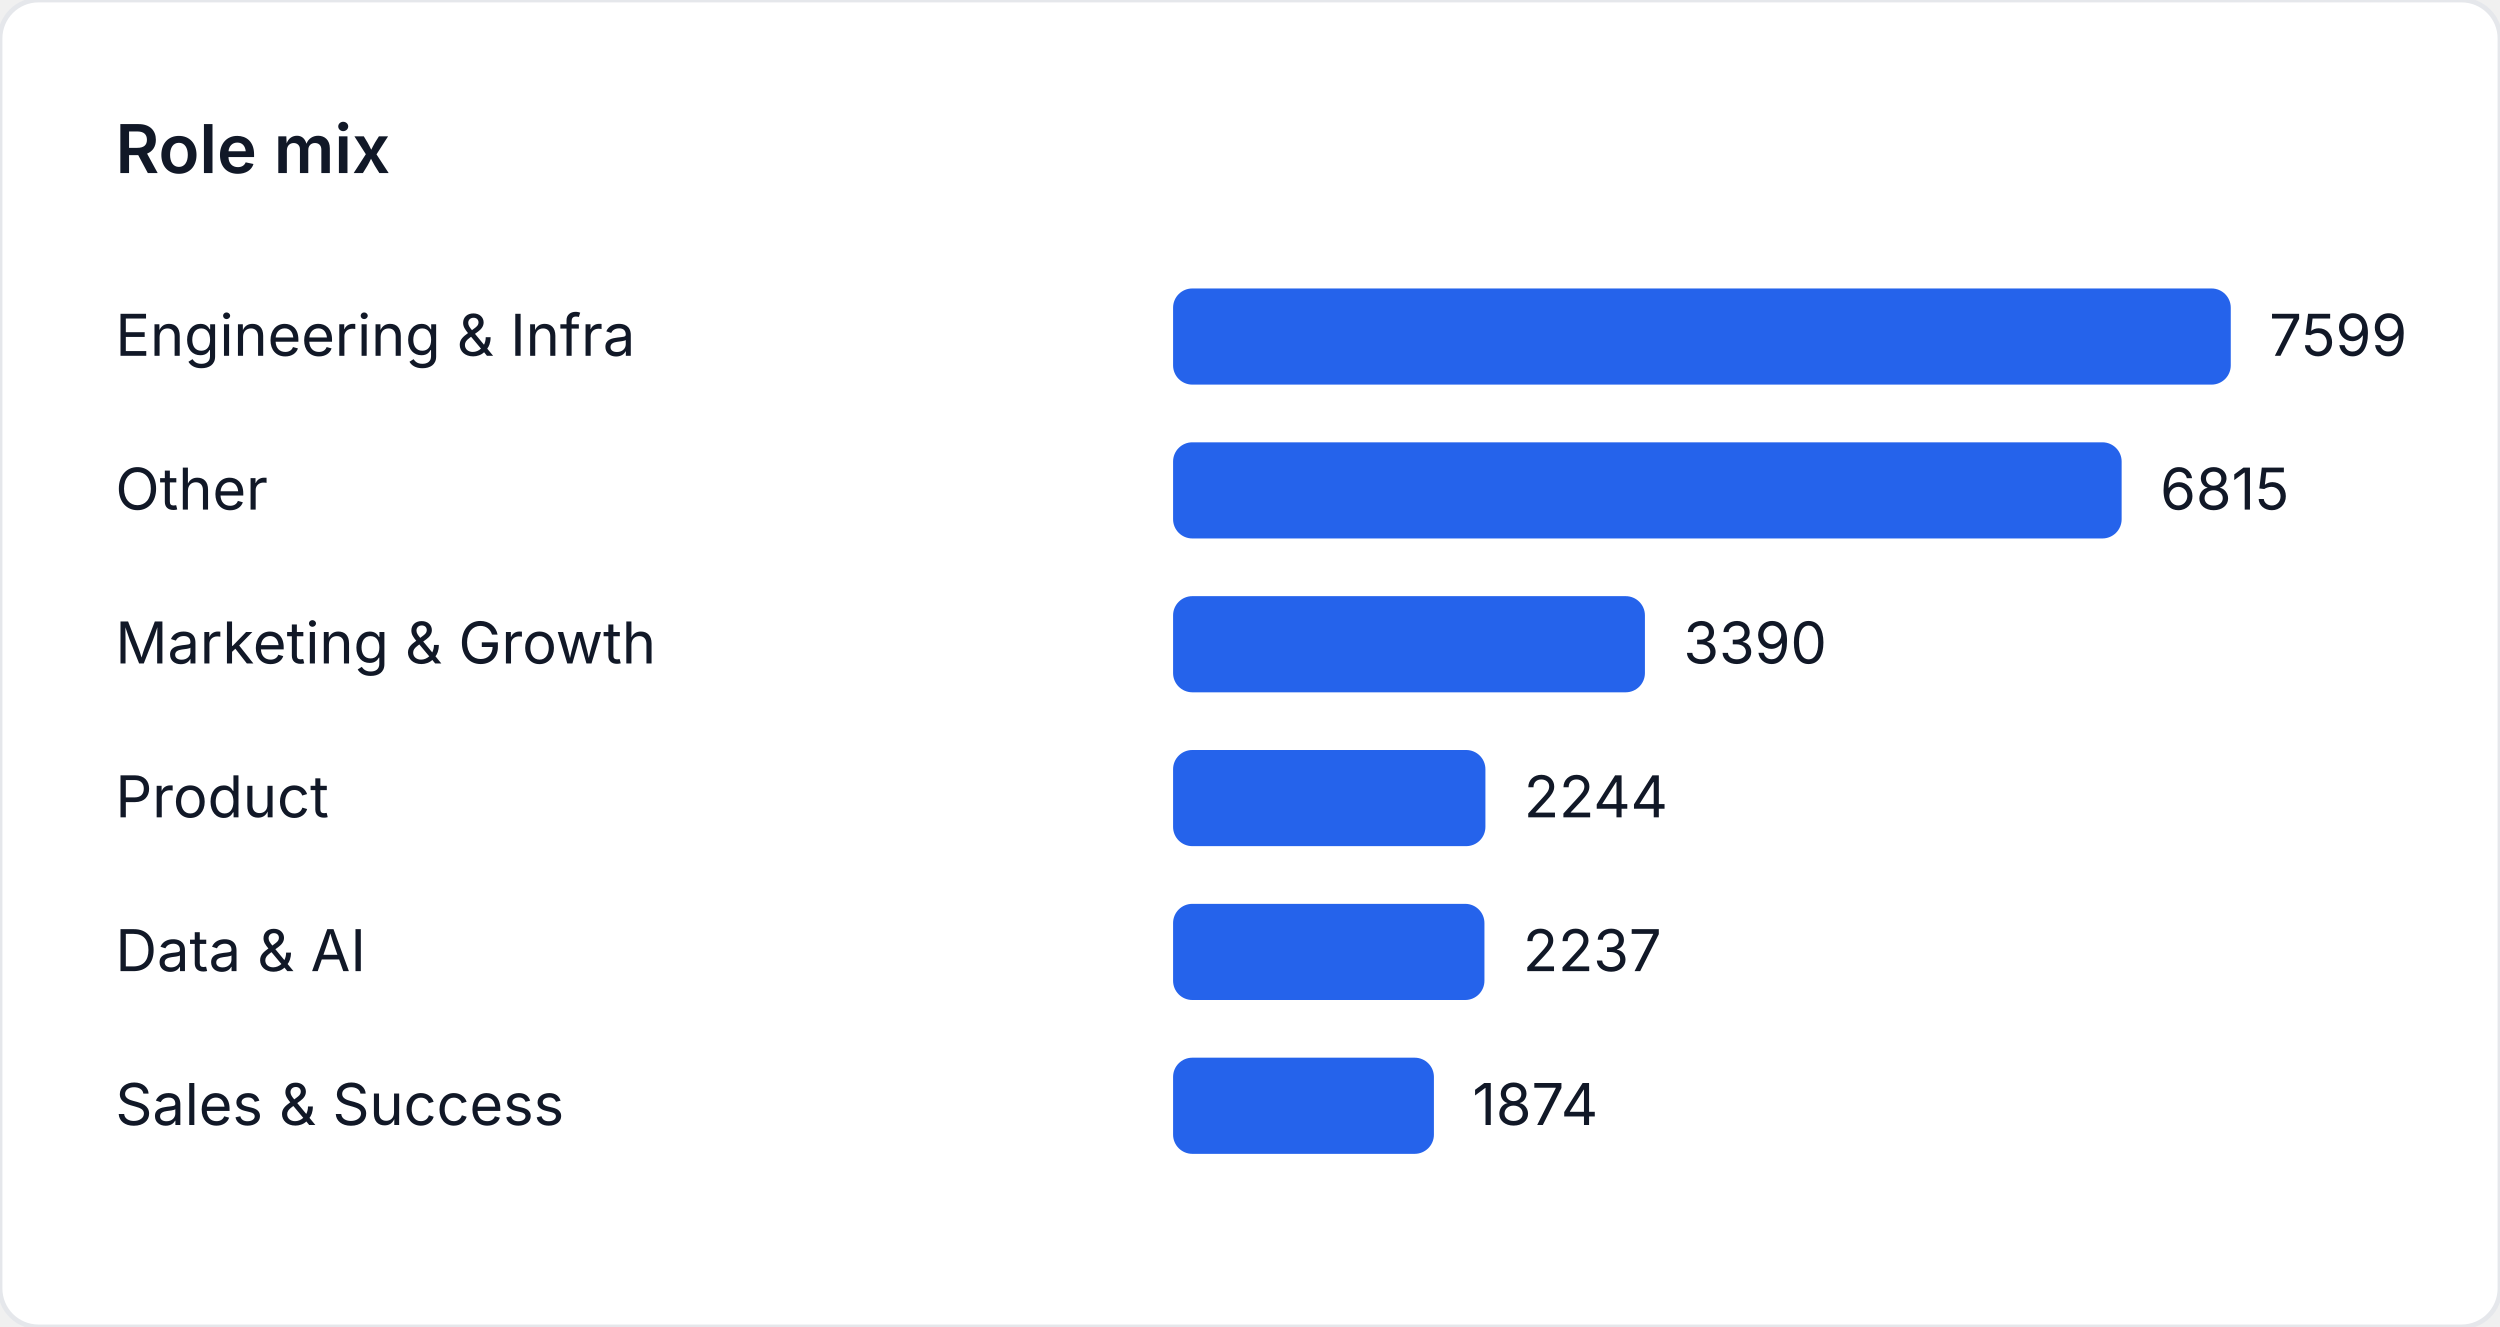
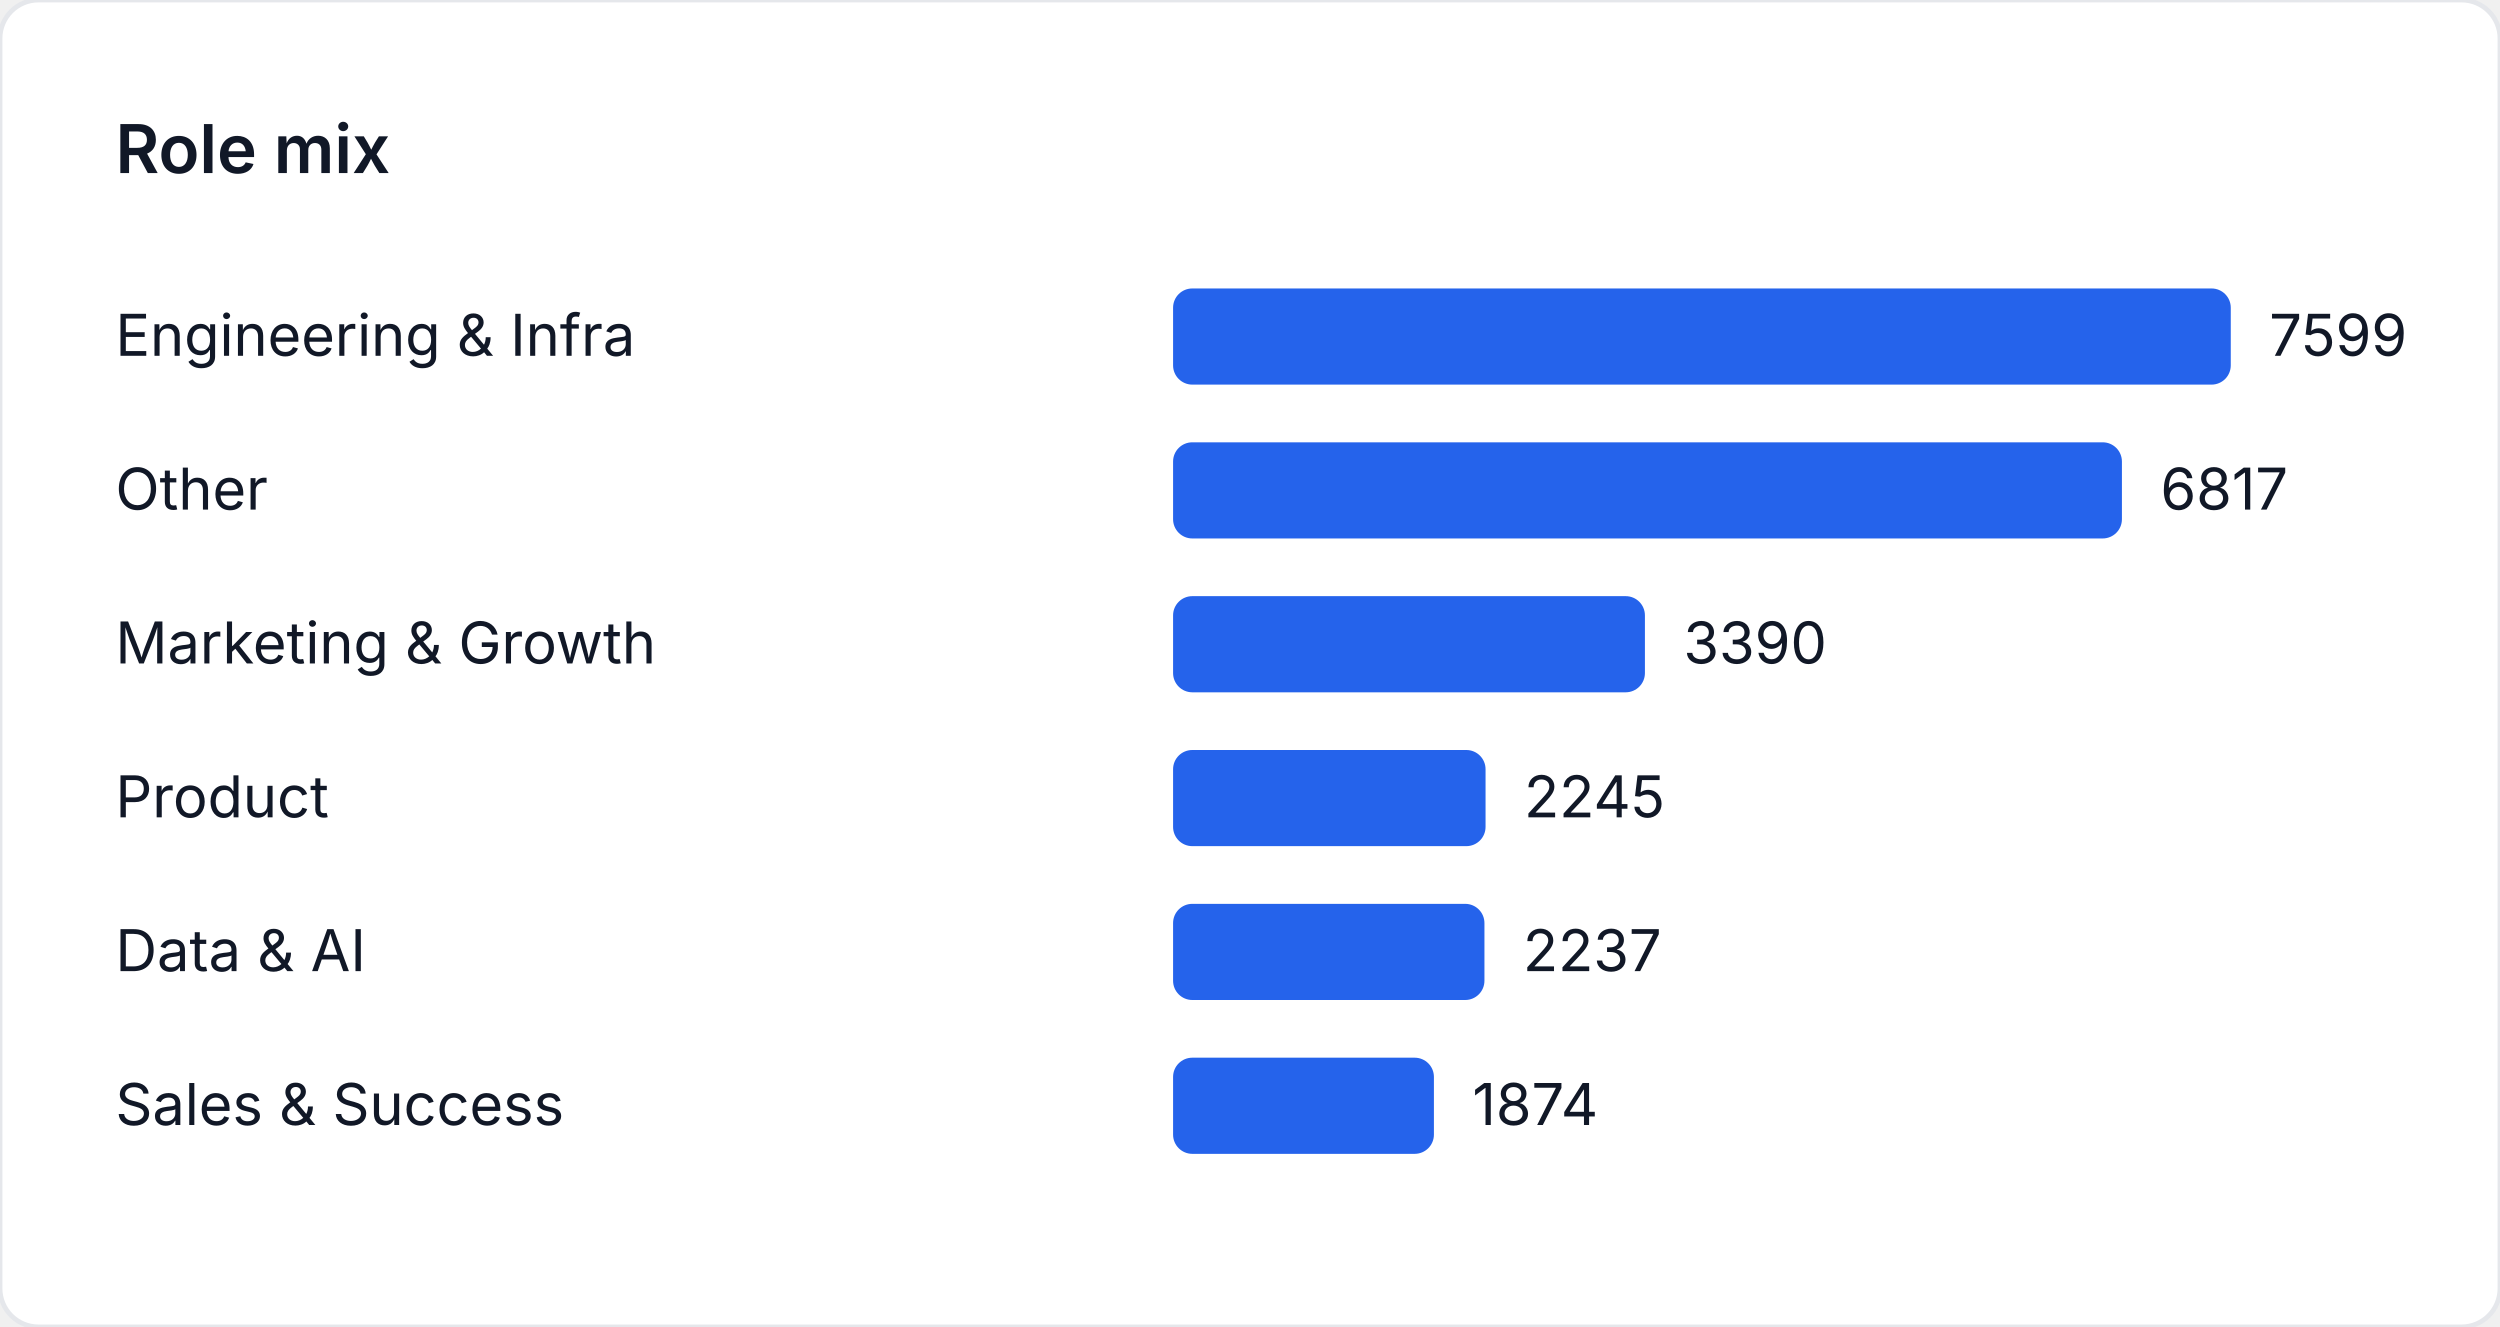
<svg xmlns="http://www.w3.org/2000/svg" width="520" height="276" viewBox="0 0 520 276" role="img" aria-label="Role mix">
  <style>
    text { font-family: "Inter", "Segoe UI", sans-serif; font-size: 12px; fill: #111827; }
    .title { font-size: 14px; font-weight: 600; }
  </style>
  <rect width="520" height="276" fill="#ffffff" rx="8" ry="8" stroke="#e5e7eb" />
  <text class="title" x="24" y="36">Role mix</text>
  <text x="24" y="74">Engineering &amp; Infra</text>
  <rect x="244" y="60" width="220" height="20" fill="#2563eb" rx="4" />
  <text x="472" y="74">7599</text>
  <text x="24" y="106">Other</text>
-   <rect x="244" y="92" width="197.302" height="20" fill="#2563eb" rx="4" />
-   <text x="449.302" y="106">6815</text>
+   <rect x="244" y="92" width="197.36" height="20" fill="#2563eb" rx="4" />
+   <text x="449.36" y="106">6817</text>
  <text x="24" y="138">Marketing &amp; Growth</text>
  <rect x="244" y="124" width="98.144" height="20" fill="#2563eb" rx="4" />
  <text x="350.144" y="138">3390</text>
  <text x="24" y="170">Product</text>
-   <rect x="244" y="156" width="64.966" height="20" fill="#2563eb" rx="4" />
-   <text x="316.966" y="170">2244</text>
+   <rect x="244" y="156" width="64.995" height="20" fill="#2563eb" rx="4" />
+   <text x="316.995" y="170">2245</text>
  <text x="24" y="202">Data &amp; AI</text>
  <rect x="244" y="188" width="64.764" height="20" fill="#2563eb" rx="4" />
  <text x="316.764" y="202">2237</text>
  <text x="24" y="234">Sales &amp; Success</text>
  <rect x="244" y="220" width="54.255" height="20" fill="#2563eb" rx="4" />
  <text x="306.255" y="234">1874</text>
</svg>
